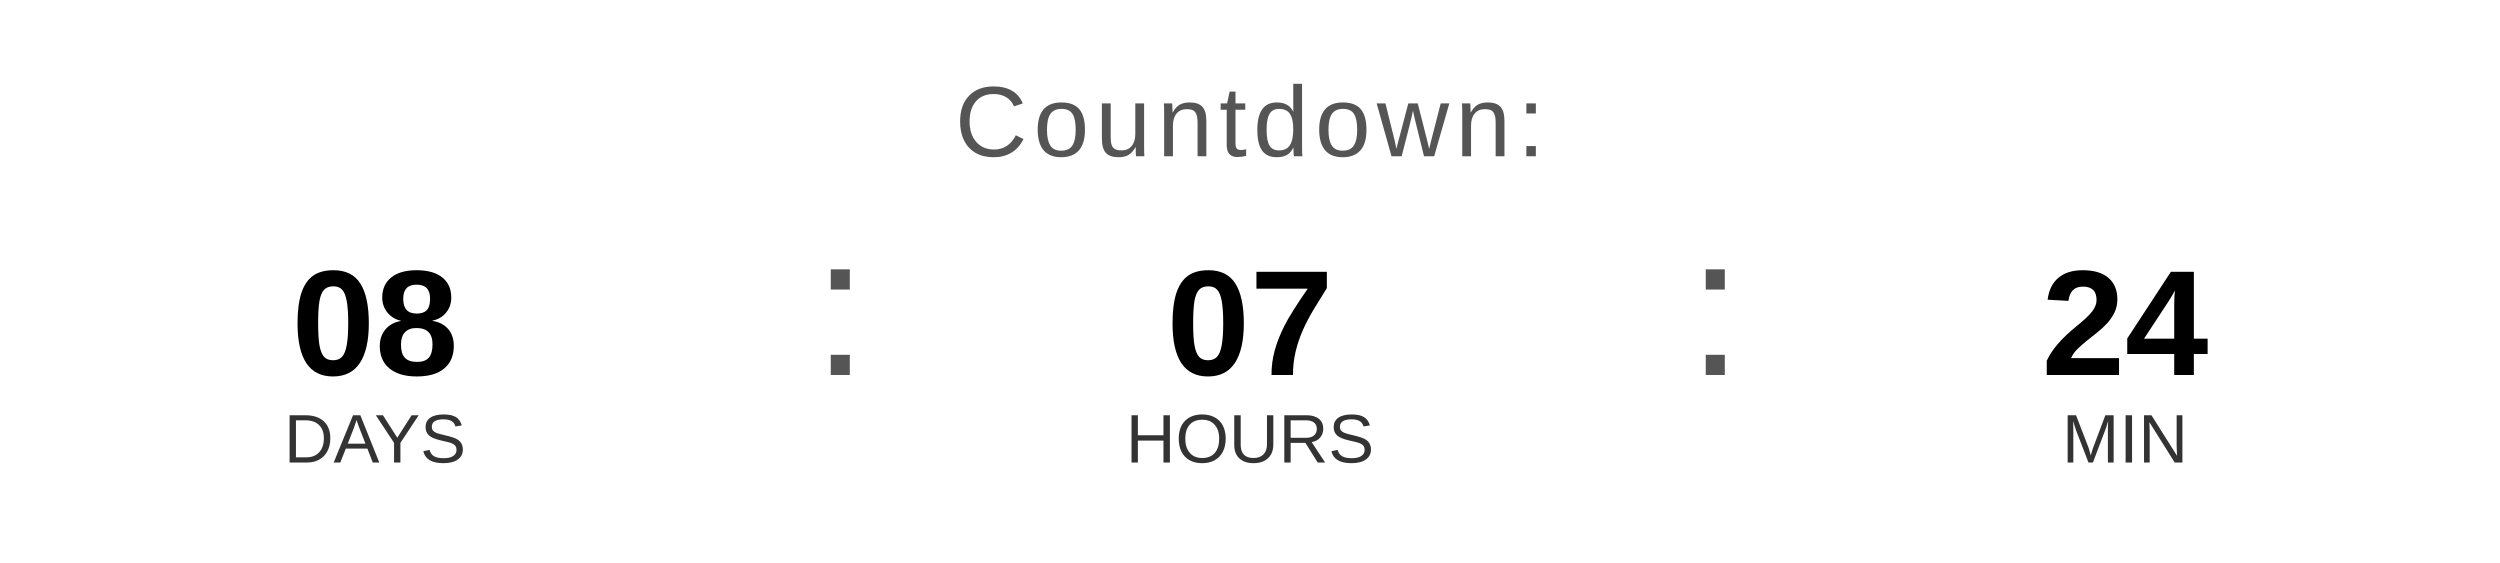
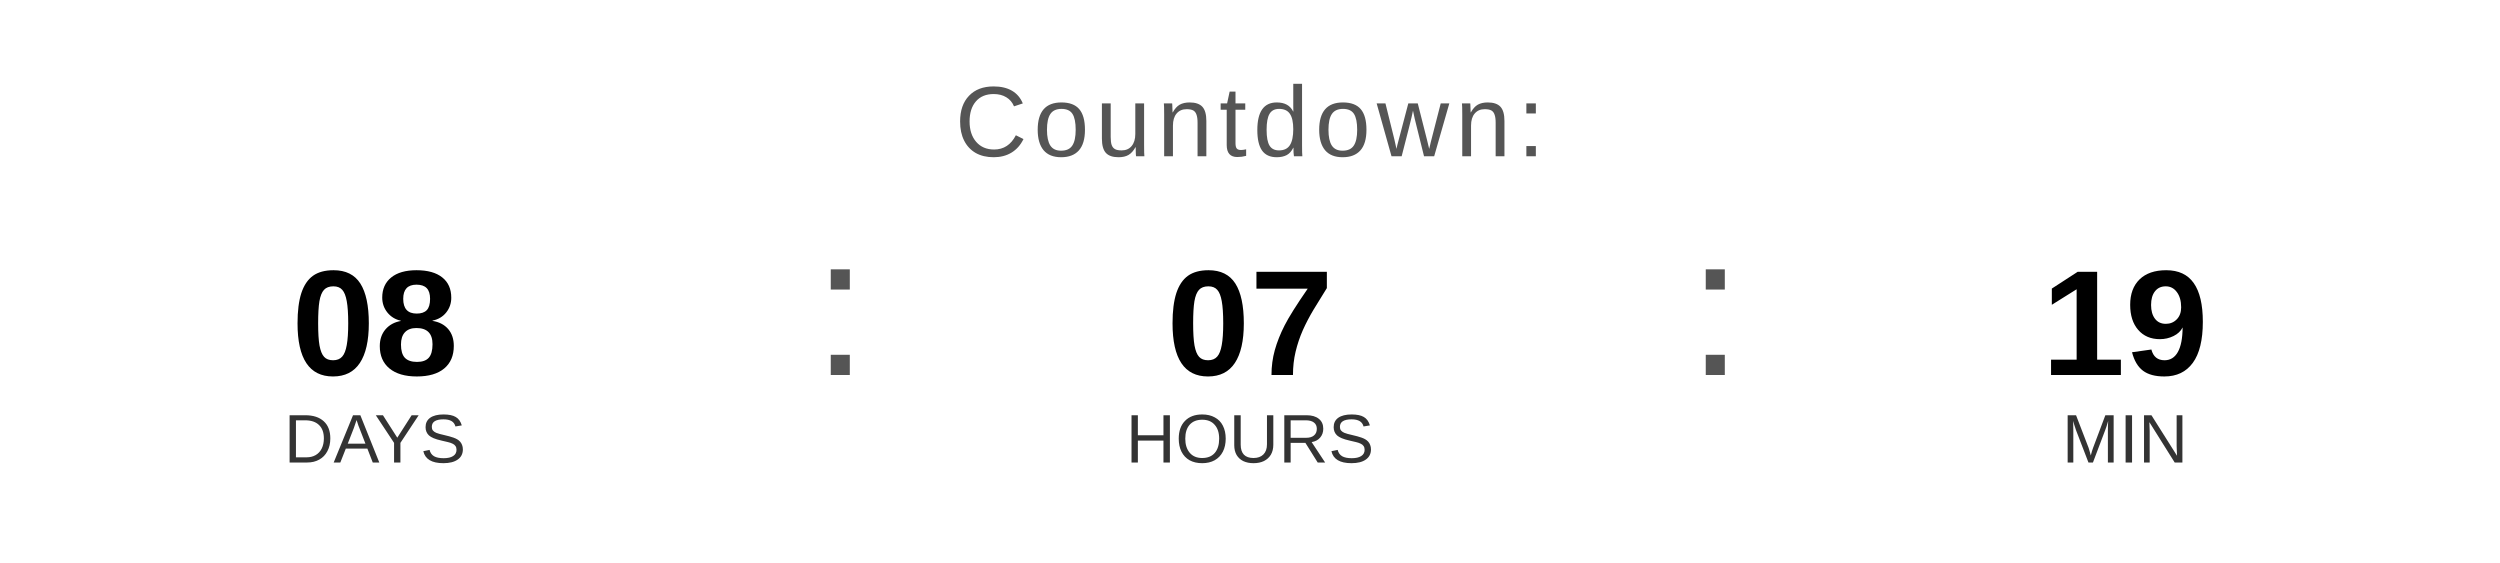
<svg xmlns="http://www.w3.org/2000/svg" width="400" height="90" viewBox="0 0 400 90">
  <text x="200" y="25" font-family="Arial, Helvetica, sans-serif" font-size="16" fill="#555555" text-anchor="middle" letter-spacing="1">
    Countdown:
  </text>
  <text x="60" y="60" font-family="Arial, Helvetica, sans-serif" font-size="24" font-weight="bold" fill="#000000" text-anchor="middle">08</text>
  <text x="60" y="74" font-family="Arial, Helvetica, sans-serif" font-size="11" fill="#333333" text-anchor="middle">DAYS</text>
  <text x="130" y="60" font-family="Arial, sans-serif" font-size="32" fill="#555555">:</text>
  <text x="200" y="60" font-family="Arial, Helvetica, sans-serif" font-size="24" font-weight="bold" fill="#000000" text-anchor="middle">07</text>
  <text x="200" y="74" font-family="Arial, Helvetica, sans-serif" font-size="11" fill="#333333" text-anchor="middle">HOURS</text>
  <text x="270" y="60" font-family="Arial, sans-serif" font-size="32" fill="#555555">:</text>
-   <text x="340" y="60" font-family="Arial, Helvetica, sans-serif" font-size="24" font-weight="bold" fill="#000000" text-anchor="middle">24</text>
+   <text x="340" y="60" font-family="Arial, Helvetica, sans-serif" font-size="24" font-weight="bold" fill="#000000" text-anchor="middle">19</text>
  <text x="340" y="74" font-family="Arial, Helvetica, sans-serif" font-size="11" fill="#333333" text-anchor="middle">MIN</text>
</svg>
